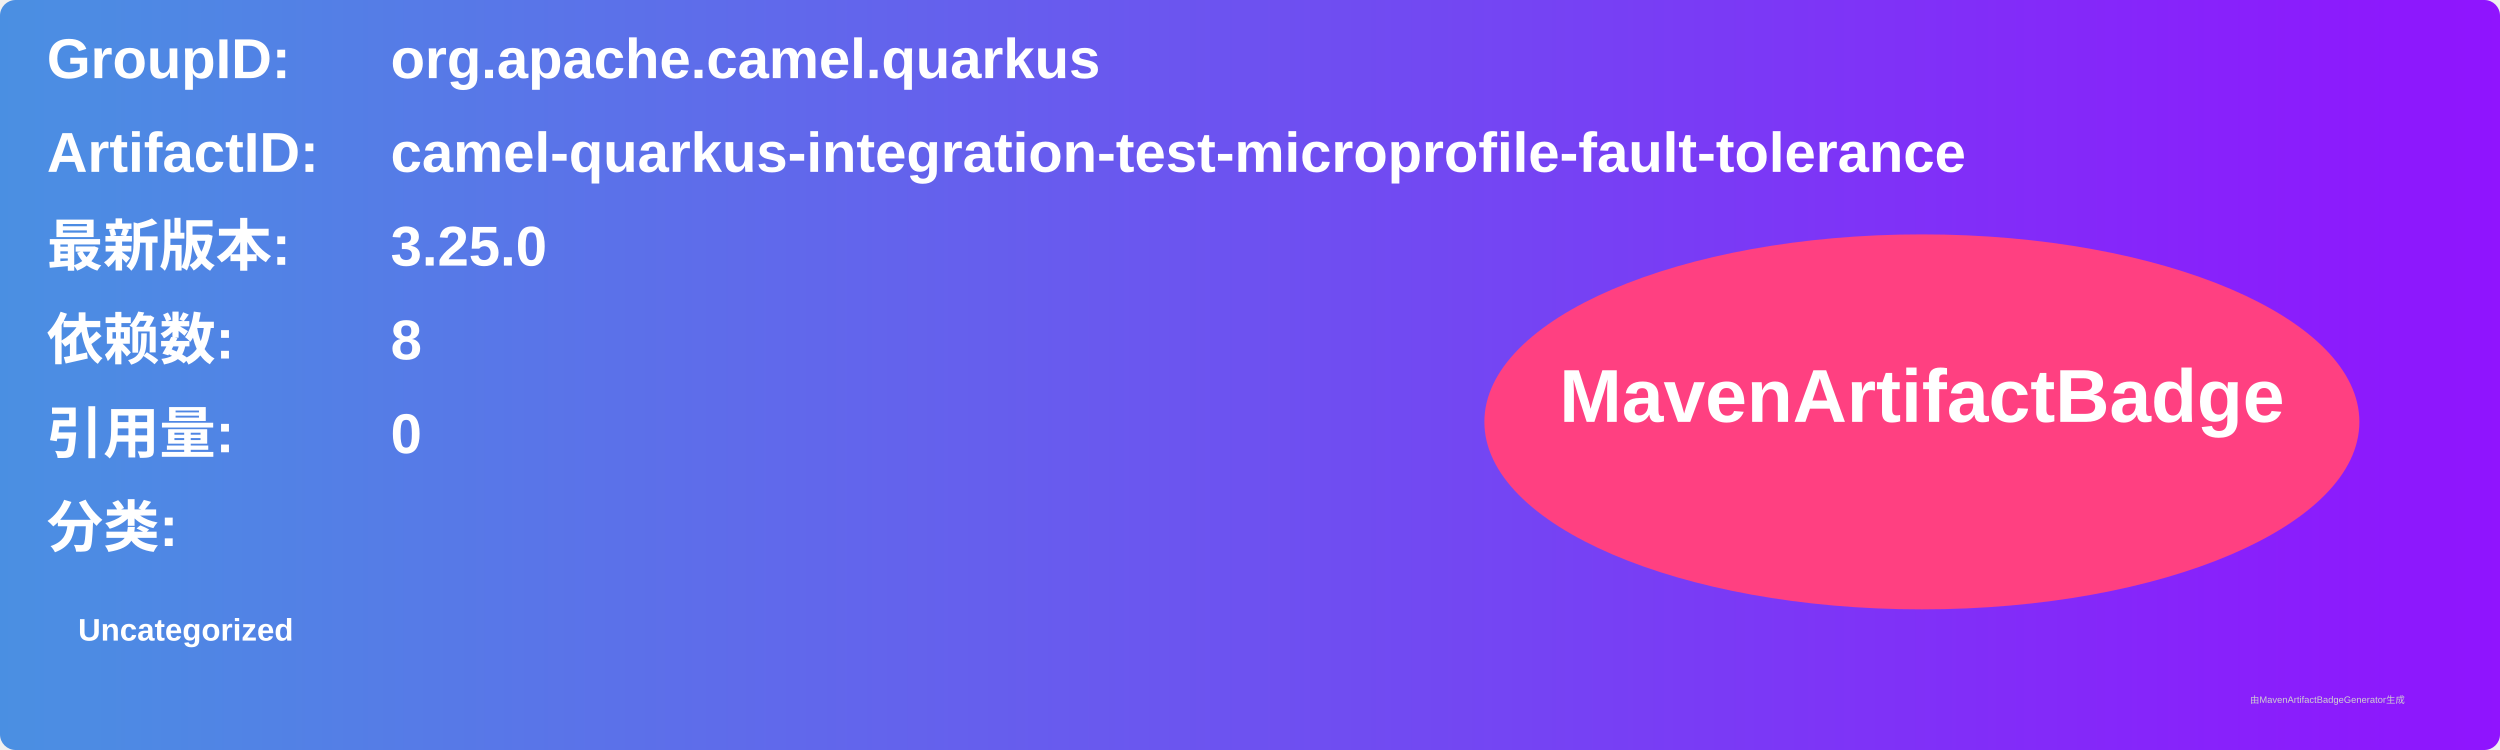
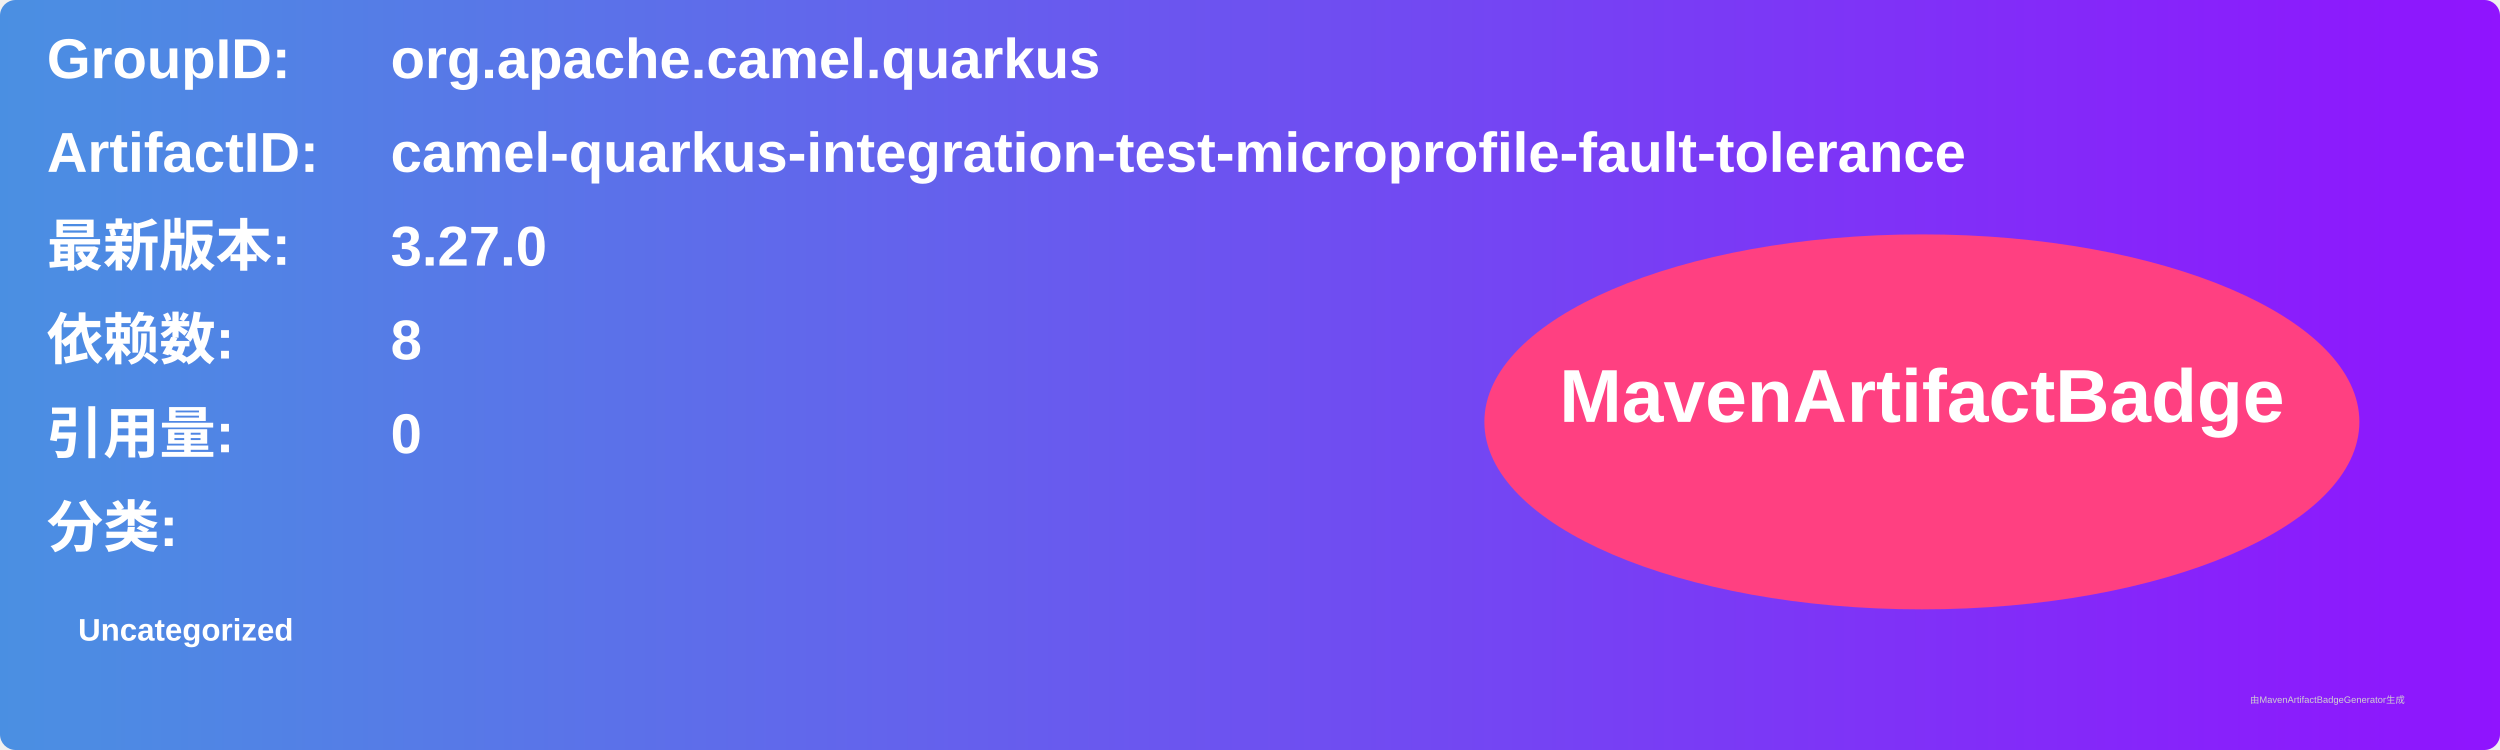
<svg xmlns="http://www.w3.org/2000/svg" width="800" height="240" viewBox="0 0 800 240">
  <linearGradient id="grad" x1="0%" y1="0%" x2="100%" y2="0%">
    <stop offset="0%" stop-color="#4a90e2" />
    <stop offset="100%" stop-color="#9013fe" />
  </linearGradient>
  <rect width="100%" height="100%" rx="5" ry="5" fill="url(#grad)" />
  <g transform="translate(15, 15)">
    <text x="0" y="10" font-family="Arial" font-size="18" fill="white" font-weight="bold" width="260">GroupID:</text>
    <text x="110" y="10" font-family="Arial" font-size="18" fill="white" font-weight="bold" width="460">org.apache.camel.quarkus</text>
    <text x="0" y="40" font-family="Arial" font-size="18" fill="white" font-weight="bold" width="260">ArtifactID:</text>
    <text x="110" y="40" font-family="Arial" font-size="18" fill="white" font-weight="bold" width="460">camel-quarkus-integration-test-microprofile-fault-tolerance</text>
    <text x="0" y="70" font-family="Arial" font-size="18" fill="white" font-weight="bold">最新版本:</text>
    <text x="110" y="70" font-family="Arial" font-size="18" fill="white" font-weight="bold">
-       <tspan font-weight="bold">3.25.0</tspan>
+       <tspan font-weight="bold">3.27.0</tspan>
    </text>
    <text x="0" y="100" font-family="Arial" font-size="18" fill="white" font-weight="bold">依赖数: </text>
    <text x="110" y="100" font-family="Arial" font-size="18" fill="white">
      <tspan font-weight="bold">8</tspan>
    </text>
    <text x="0" y="130" font-family="Arial" font-size="18" fill="white" font-weight="bold">引用量: </text>
    <text x="110" y="130" font-family="Arial" font-size="18" fill="white">
      <tspan font-weight="bold">0</tspan>
    </text>
    <text x="0" y="160" font-family="Arial" font-size="18" fill="white" font-weight="bold">分类:</text>
    <text x="10" y="190" font-family="Arial" font-size="10" fill="white">
      <tspan font-weight="bold">Uncategorized</tspan>
    </text>
    <ellipse cx="600" cy="120" rx="140" ry="60" fill="#ff4081" />
    <text x="600" y="120" text-anchor="middle" font-family="Arial" font-size="24" fill="white" font-weight="bold">MavenArtifactBadge</text>
  </g>
  <text x="720" y="225" font-family="Arial" font-size="3" fill="#d0d0d0">由MavenArtifactBadgeGenerator生成</text>
</svg>
